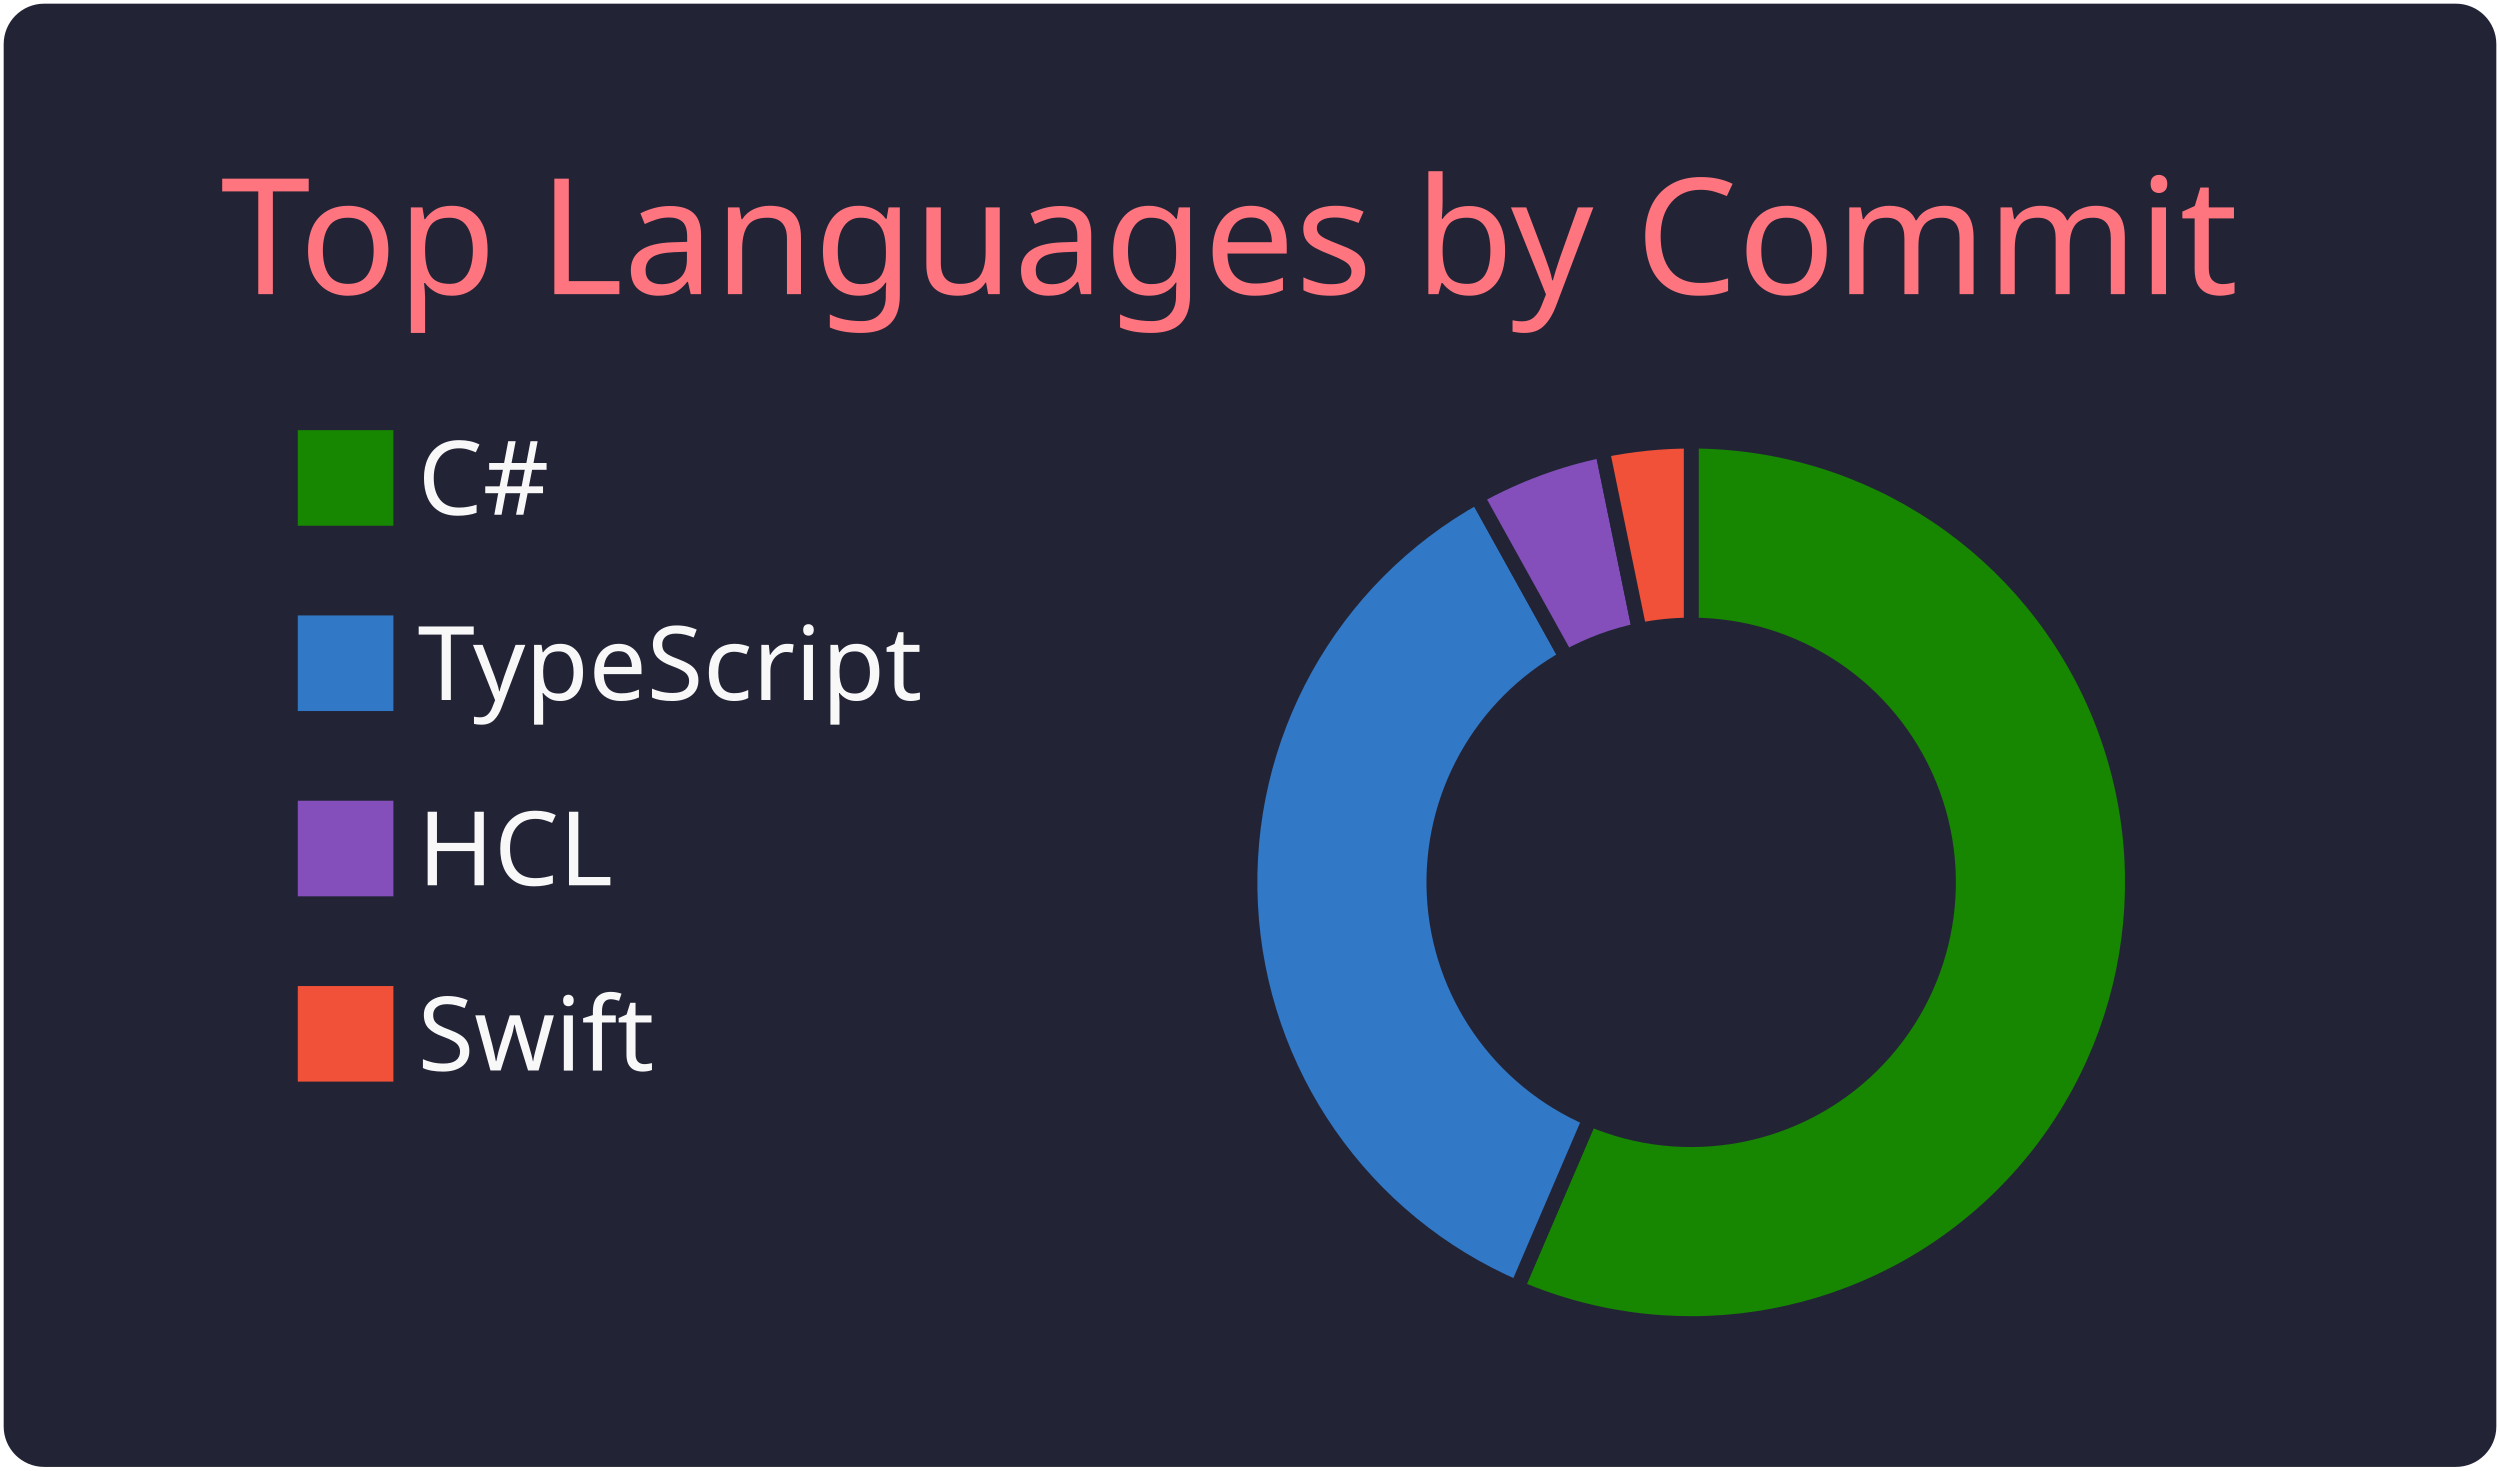
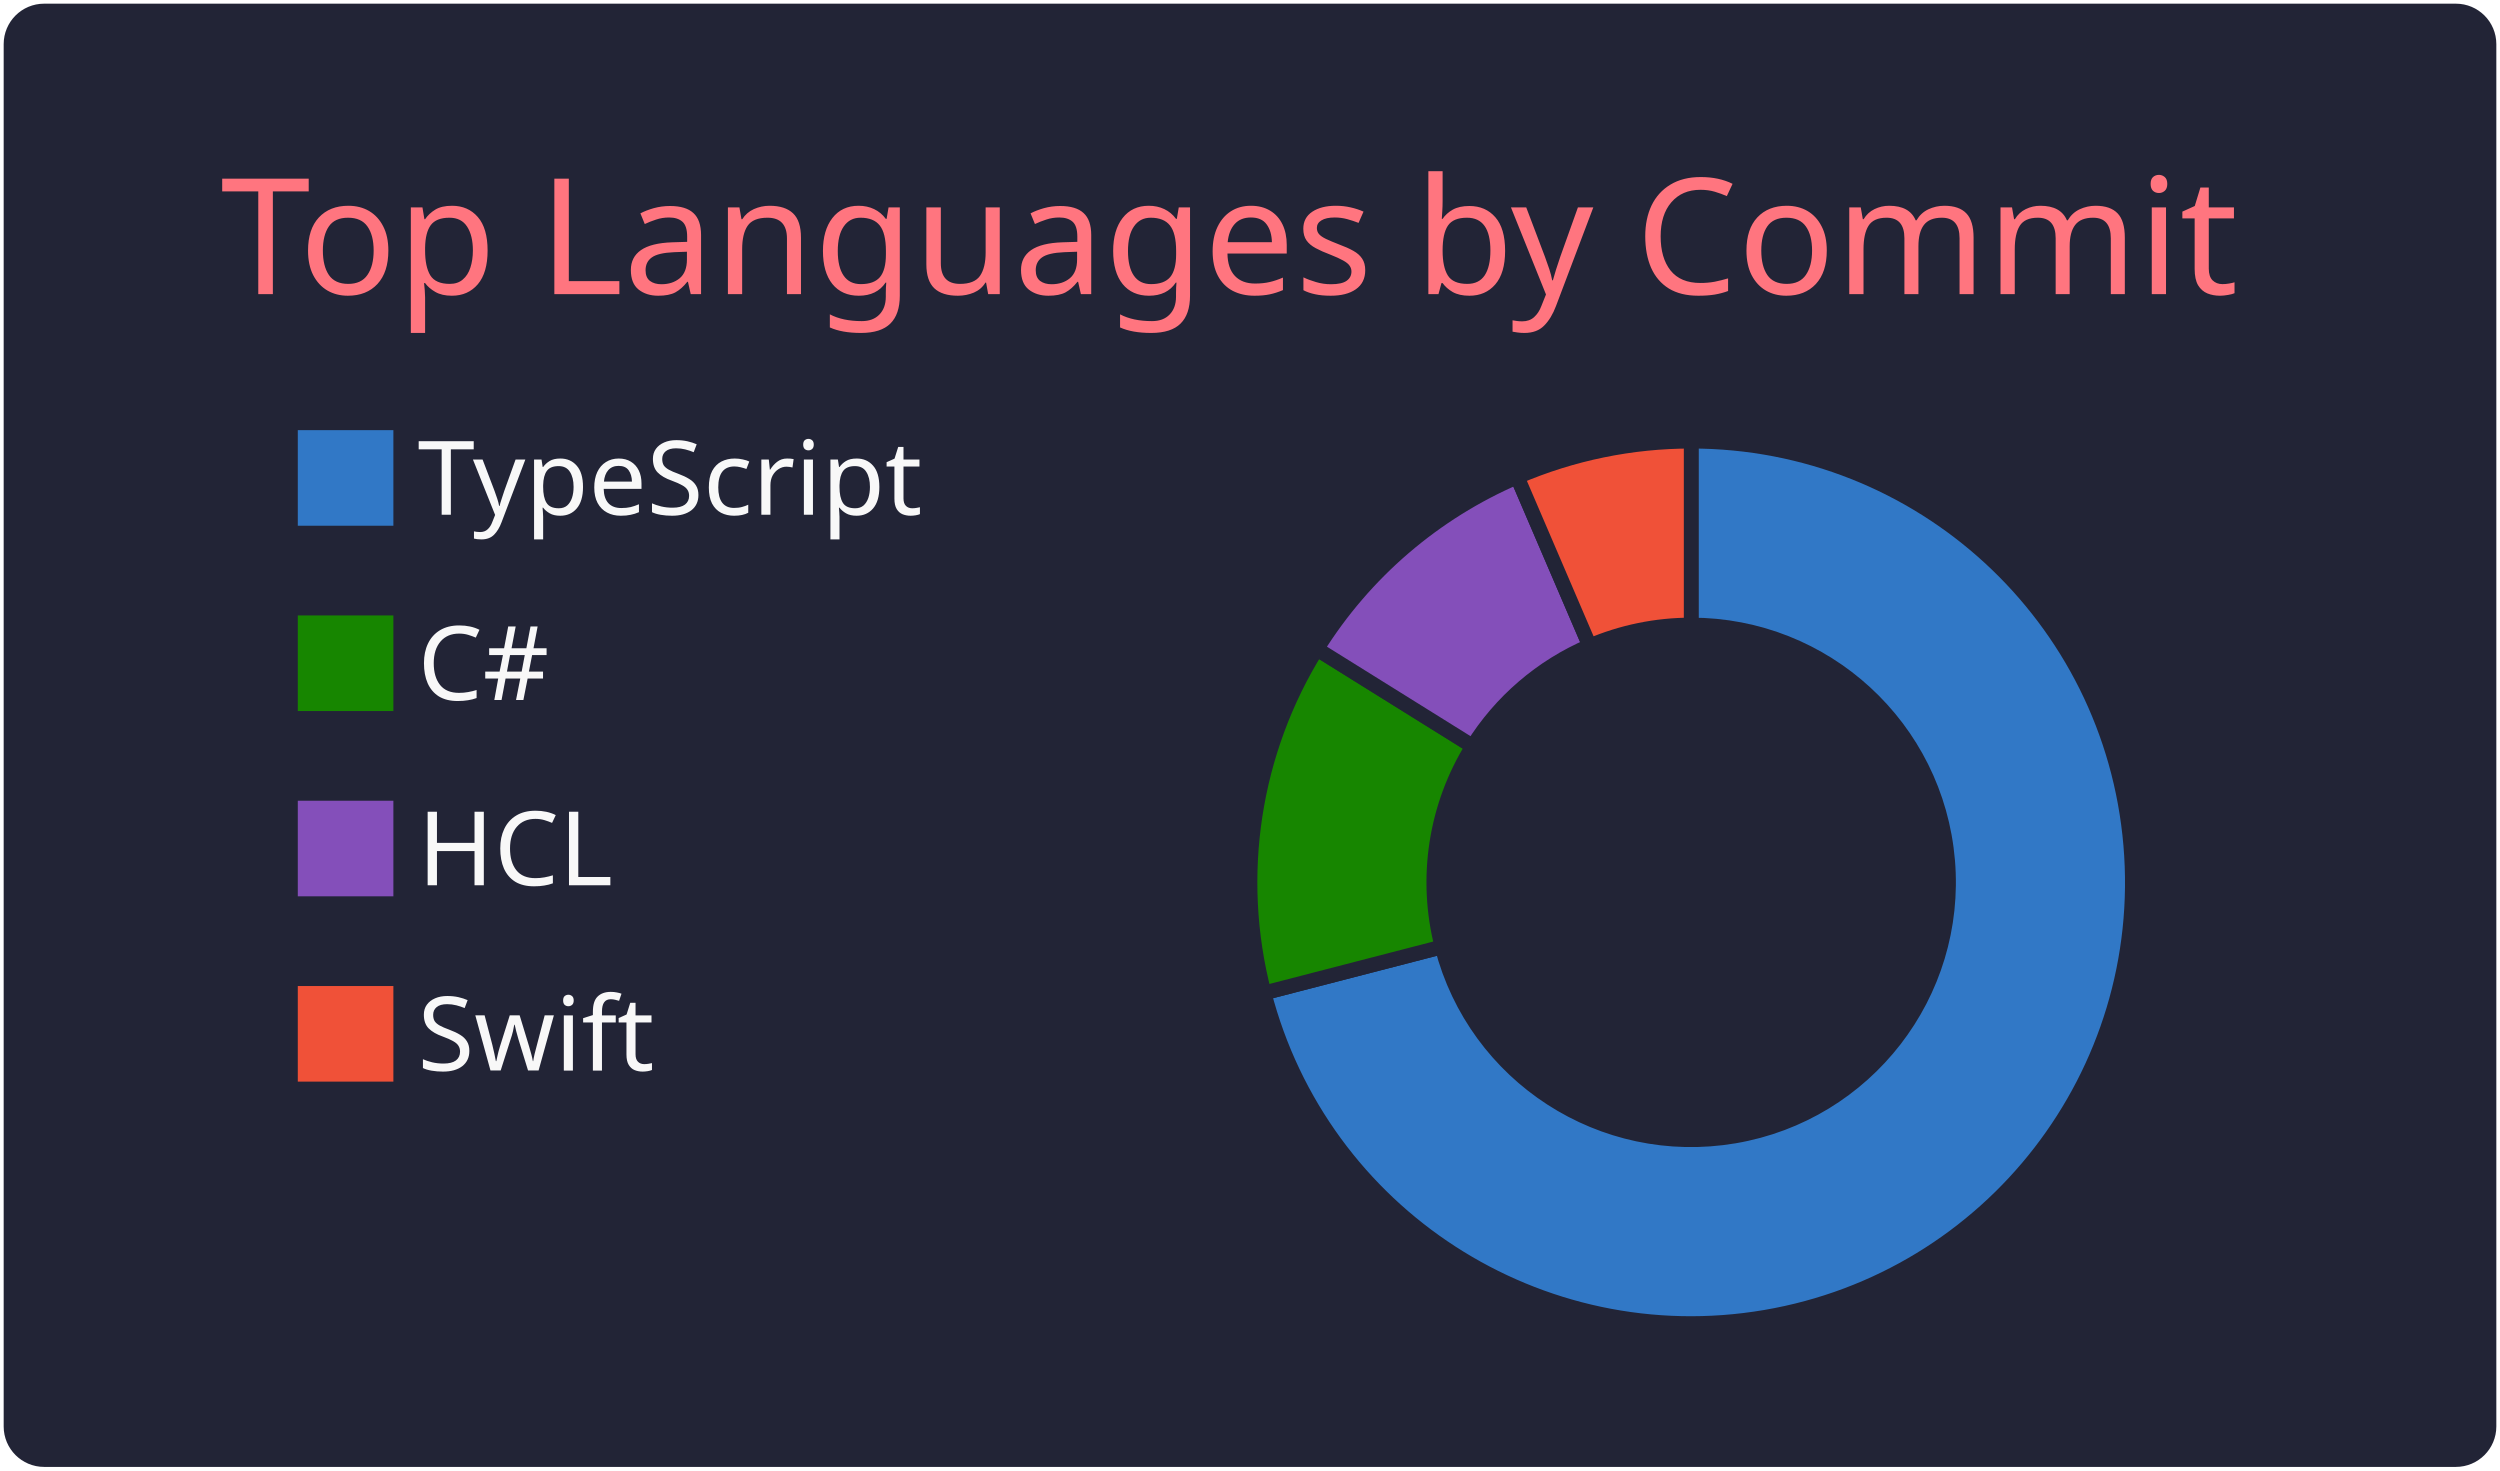
<svg xmlns="http://www.w3.org/2000/svg" width="340" height="200" viewBox="0 0 340 200">
  <style>* {
          font-family: 'Segoe UI', Ubuntu, "Helvetica Neue", Sans-Serif
        }</style>
  <rect x="1" y="1" rx="5" ry="5" height="99%" width="99.412%" stroke="#222436" stroke-width="1" fill="#222436" stroke-opacity="1" />
  <text x="30" y="40" style="font-size: 22px; fill: #ff757f;">Top Languages by Commit</text>
  <g transform="translate(0,40)">
    <g transform="translate(40,0)">
-       <rect y="18" width="14" height="14" fill="#178600" stroke="#222436" style="stroke-width: 1px;" />
-       <rect y="43.2" width="14" height="14" fill="#3178c6" stroke="#222436" style="stroke-width: 1px;" />
+       <rect y="18" width="14" height="14" fill="#3178c6" stroke="#222436" style="stroke-width: 1px;" />
+       <rect y="43.2" width="14" height="14" fill="#178600" stroke="#222436" style="stroke-width: 1px;" />
      <rect y="68.4" width="14" height="14" fill="#844FBA" stroke="#222436" style="stroke-width: 1px;" />
      <rect y="93.6" width="14" height="14" fill="#F05138" stroke="#222436" style="stroke-width: 1px;" />
-       <text x="16.8" y="30" style="fill: #f8f8f8; font-size: 14px;">C#</text>
-       <text x="16.8" y="55.2" style="fill: #f8f8f8; font-size: 14px;">TypeScript</text>
+       <text x="16.8" y="30" style="fill: #f8f8f8; font-size: 14px;">TypeScript</text>
+       <text x="16.8" y="55.2" style="fill: #f8f8f8; font-size: 14px;">C#</text>
      <text x="16.8" y="80.4" style="fill: #f8f8f8; font-size: 14px;">HCL</text>
      <text x="16.8" y="105.6" style="fill: #f8f8f8; font-size: 14px;">Swift</text>
    </g>
    <g transform="translate( 230, 80 )">
      <g class="arc">
-         <path d="M3.67394039744206e-15,-60A60,60,0,1,1,-23.661,55.137L-13.802,32.164A35,35,0,1,0,2.1431318985078682e-15,-35Z" style="fill: #178600; stroke-width: 2px;" stroke="#222436" />
+         <path d="M3.67394039744206e-15,-60A60,60,0,1,1,-58.085,15.039L-33.883,8.773A35,35,0,1,0,2.1431318985078682e-15,-35Z" style="fill: #3178c6; stroke-width: 2px;" stroke="#222436" />
      </g>
      <g class="arc">
-         <path d="M-23.661,55.137A60,60,0,0,1,-29.118,-52.461L-16.986,-30.602A35,35,0,0,0,-13.802,32.164Z" style="fill: #3178c6; stroke-width: 2px;" stroke="#222436" />
+         <path d="M-58.085,15.039A60,60,0,0,1,-50.919,-31.738L-29.703,-18.514A35,35,0,0,0,-33.883,8.773Z" style="fill: #178600; stroke-width: 2px;" stroke="#222436" />
      </g>
      <g class="arc">
-         <path d="M-29.118,-52.461A60,60,0,0,1,-12.078,-58.772L-7.045,-34.284A35,35,0,0,0,-16.986,-30.602Z" style="fill: #844FBA; stroke-width: 2px;" stroke="#222436" />
+         <path d="M-50.919,-31.738A60,60,0,0,1,-23.661,-55.137L-13.802,-32.164A35,35,0,0,0,-29.703,-18.514Z" style="fill: #844FBA; stroke-width: 2px;" stroke="#222436" />
      </g>
      <g class="arc">
-         <path d="M-12.078,-58.772A60,60,0,0,1,4.226888398968133e-14,-60L2.4656848993980778e-14,-35A35,35,0,0,0,-7.045,-34.284Z" style="fill: #F05138; stroke-width: 2px;" stroke="#222436" />
+         <path d="M-23.661,-55.137A60,60,0,0,1,-1.1021821192326178e-14,-60L-6.429395695523604e-15,-35A35,35,0,0,0,-13.802,-32.164Z" style="fill: #F05138; stroke-width: 2px;" stroke="#222436" />
      </g>
    </g>
  </g>
</svg>
